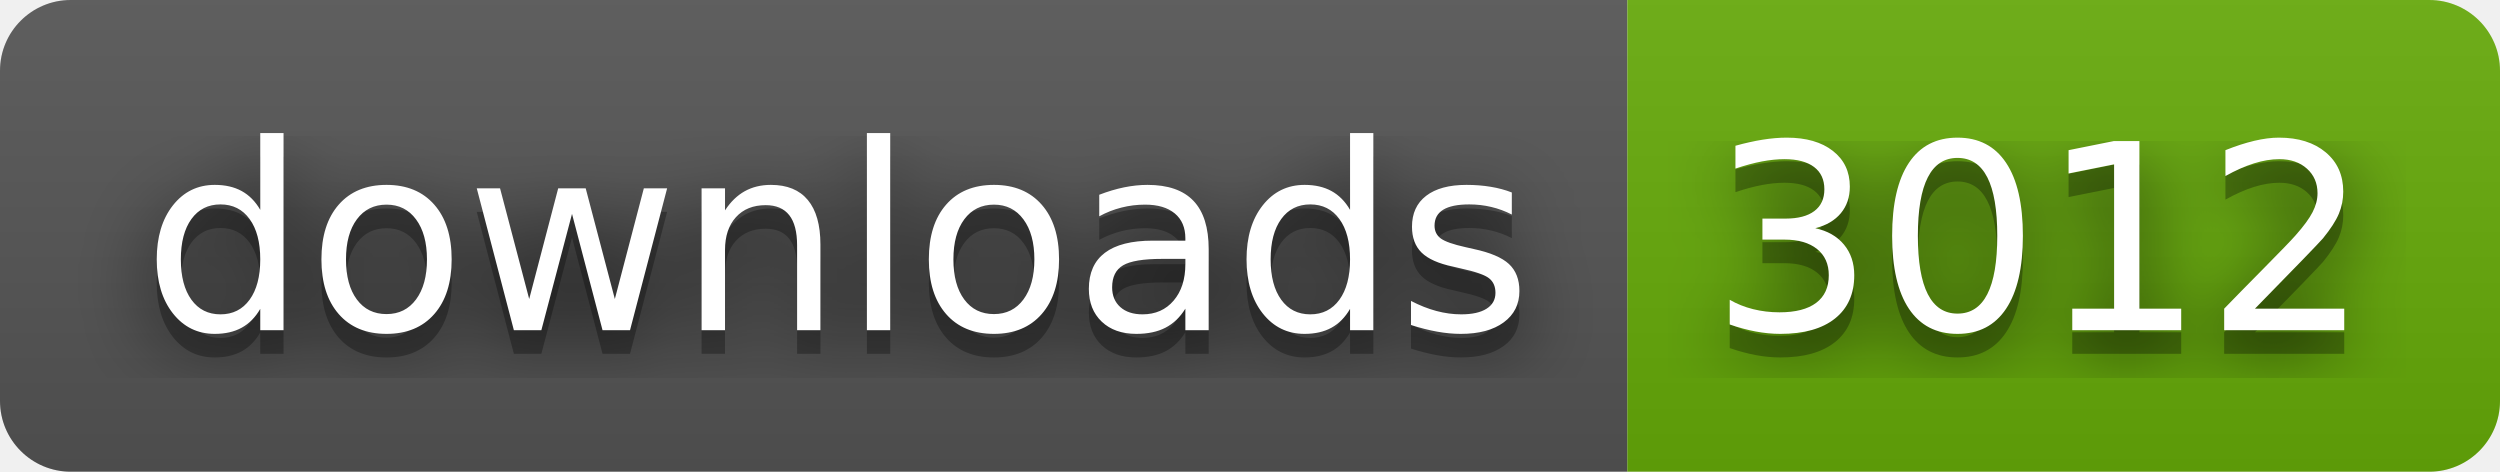
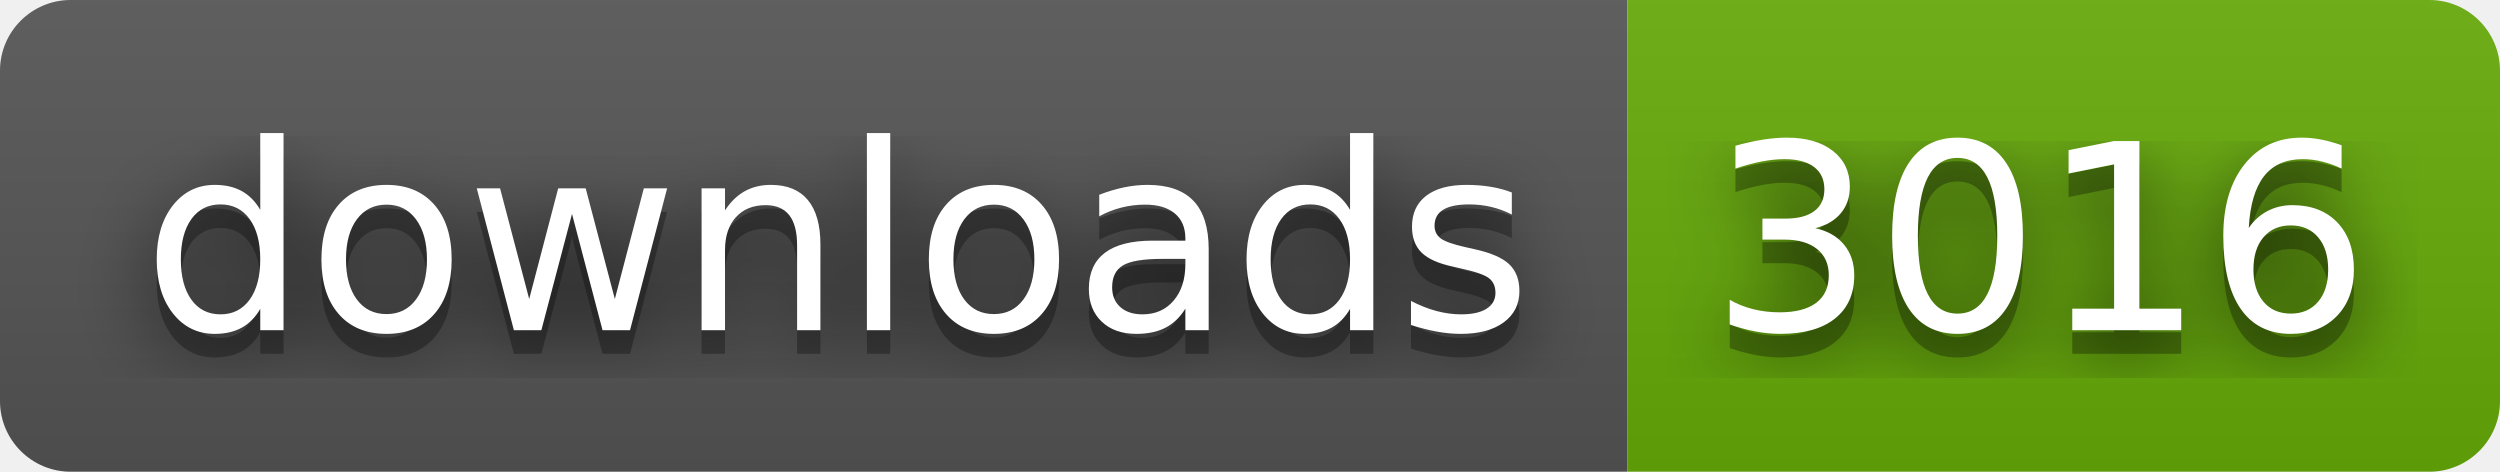
- <svg xmlns="http://www.w3.org/2000/svg" width="106" height="20" role="img" aria-label="downloads: 3012">
+ <svg xmlns="http://www.w3.org/2000/svg" width="106" height="20" role="img" aria-label="downloads: 3016">
  <filter id="blur">
    <feGaussianBlur stdDeviation="16" />
  </filter>
  <linearGradient id="s" x2="0" y2="100%">
    <stop offset="0" stop-color="#bbb" stop-opacity=".1" />
    <stop offset="1" stop-opacity=".1" />
  </linearGradient>
  <clipPath id="r">
    <rect width="106" height="20" rx="3" />
  </clipPath>
  <g clip-path="url(#r)">
    <rect width="69" height="20" fill="#555" />
    <rect x="69" width="37" height="20" fill="#67ac09" />
    <rect width="106" height="20" fill="url(#s)" />
  </g>
  <g fill="#fff" text-anchor="middle" font-family="Verdana,Geneva,DejaVu Sans,sans-serif" text-rendering="geometricPrecision" font-size="110">
    <g transform="scale(.1)">
      <g aria-hidden="true" fill="#010101">
        <text x="355" y="150" fill-opacity=".8" filter="url(#blur)" textLength="590">downloads</text>
        <text x="355" y="150" fill-opacity=".3" textLength="590">downloads</text>
      </g>
      <text x="355" y="140" textLength="590">downloads</text>
    </g>
    <g transform="scale(.1)">
      <g aria-hidden="true" fill="#010101">
-         <text x="865" y="150" fill-opacity=".8" filter="url(#blur)" textLength="270">3012</text>
-         <text x="865" y="150" fill-opacity=".3" textLength="270">3012</text>
+         <text x="865" y="150" fill-opacity=".8" filter="url(#blur)" textLength="270">3016</text>
+         <text x="865" y="150" fill-opacity=".3" textLength="270">3016</text>
      </g>
-       <text x="865" y="140" textLength="270">3012</text>
+       <text x="865" y="140" textLength="270">3016</text>
    </g>
  </g>
</svg>
